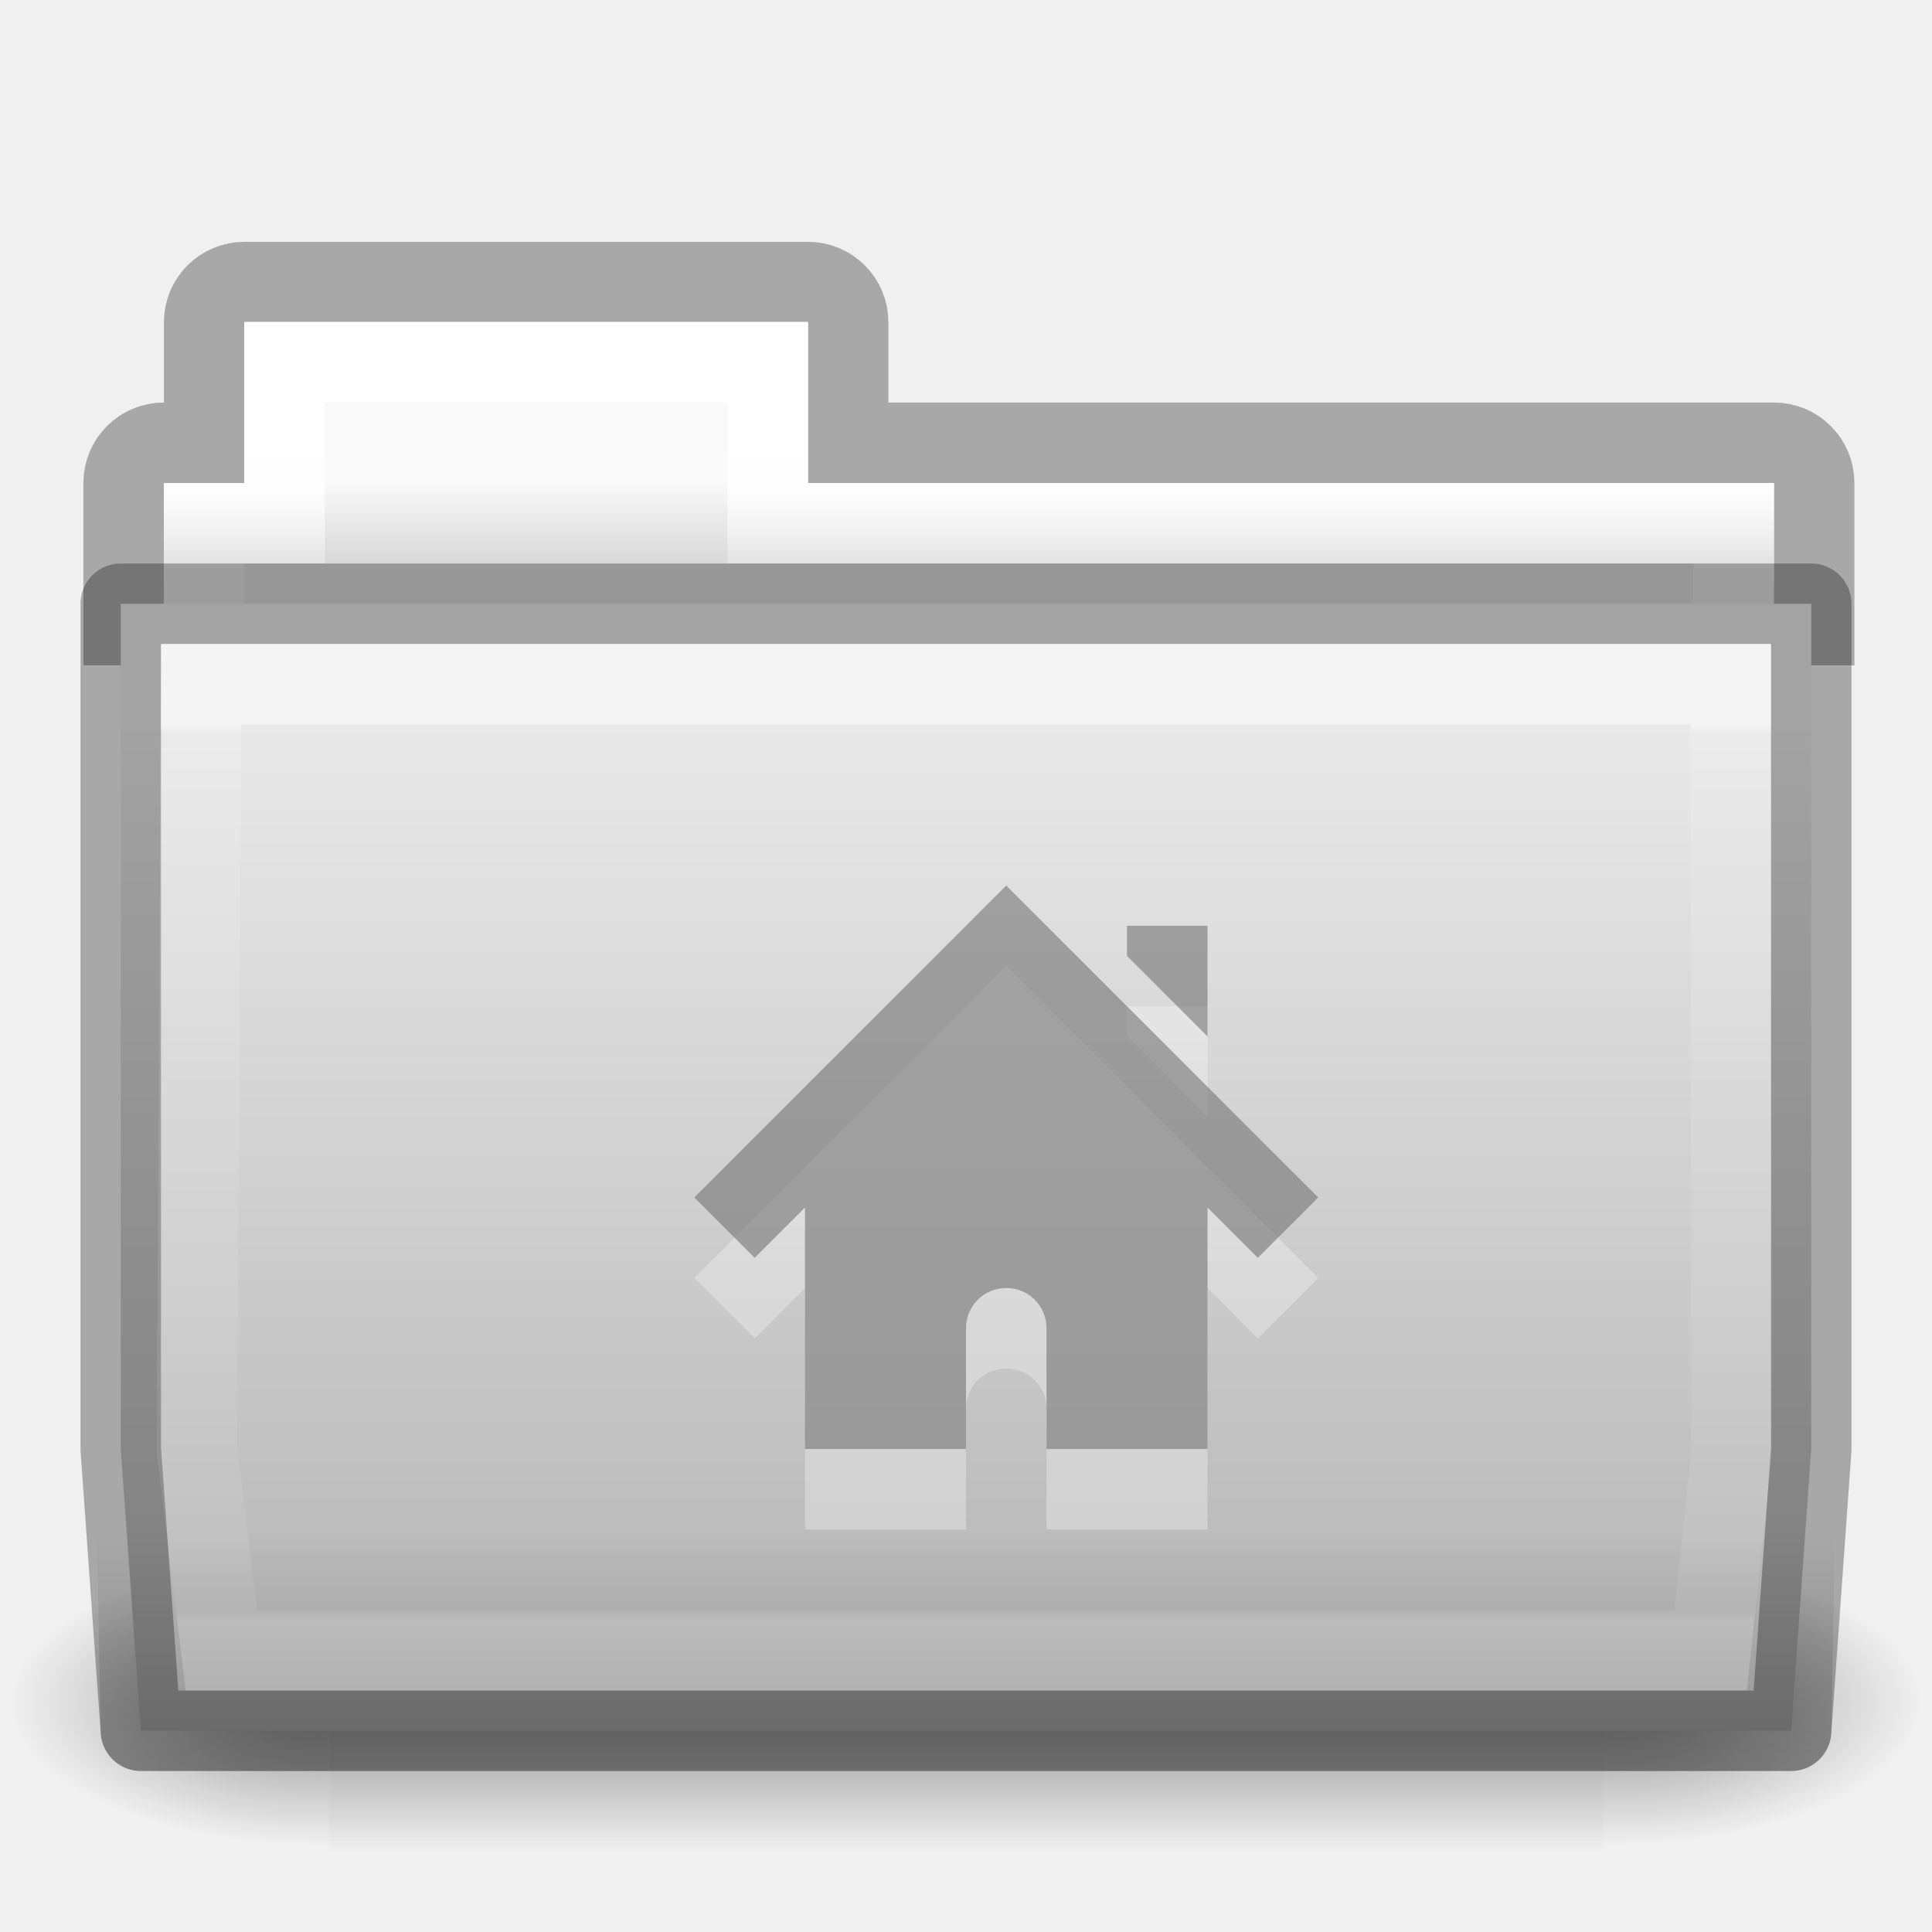
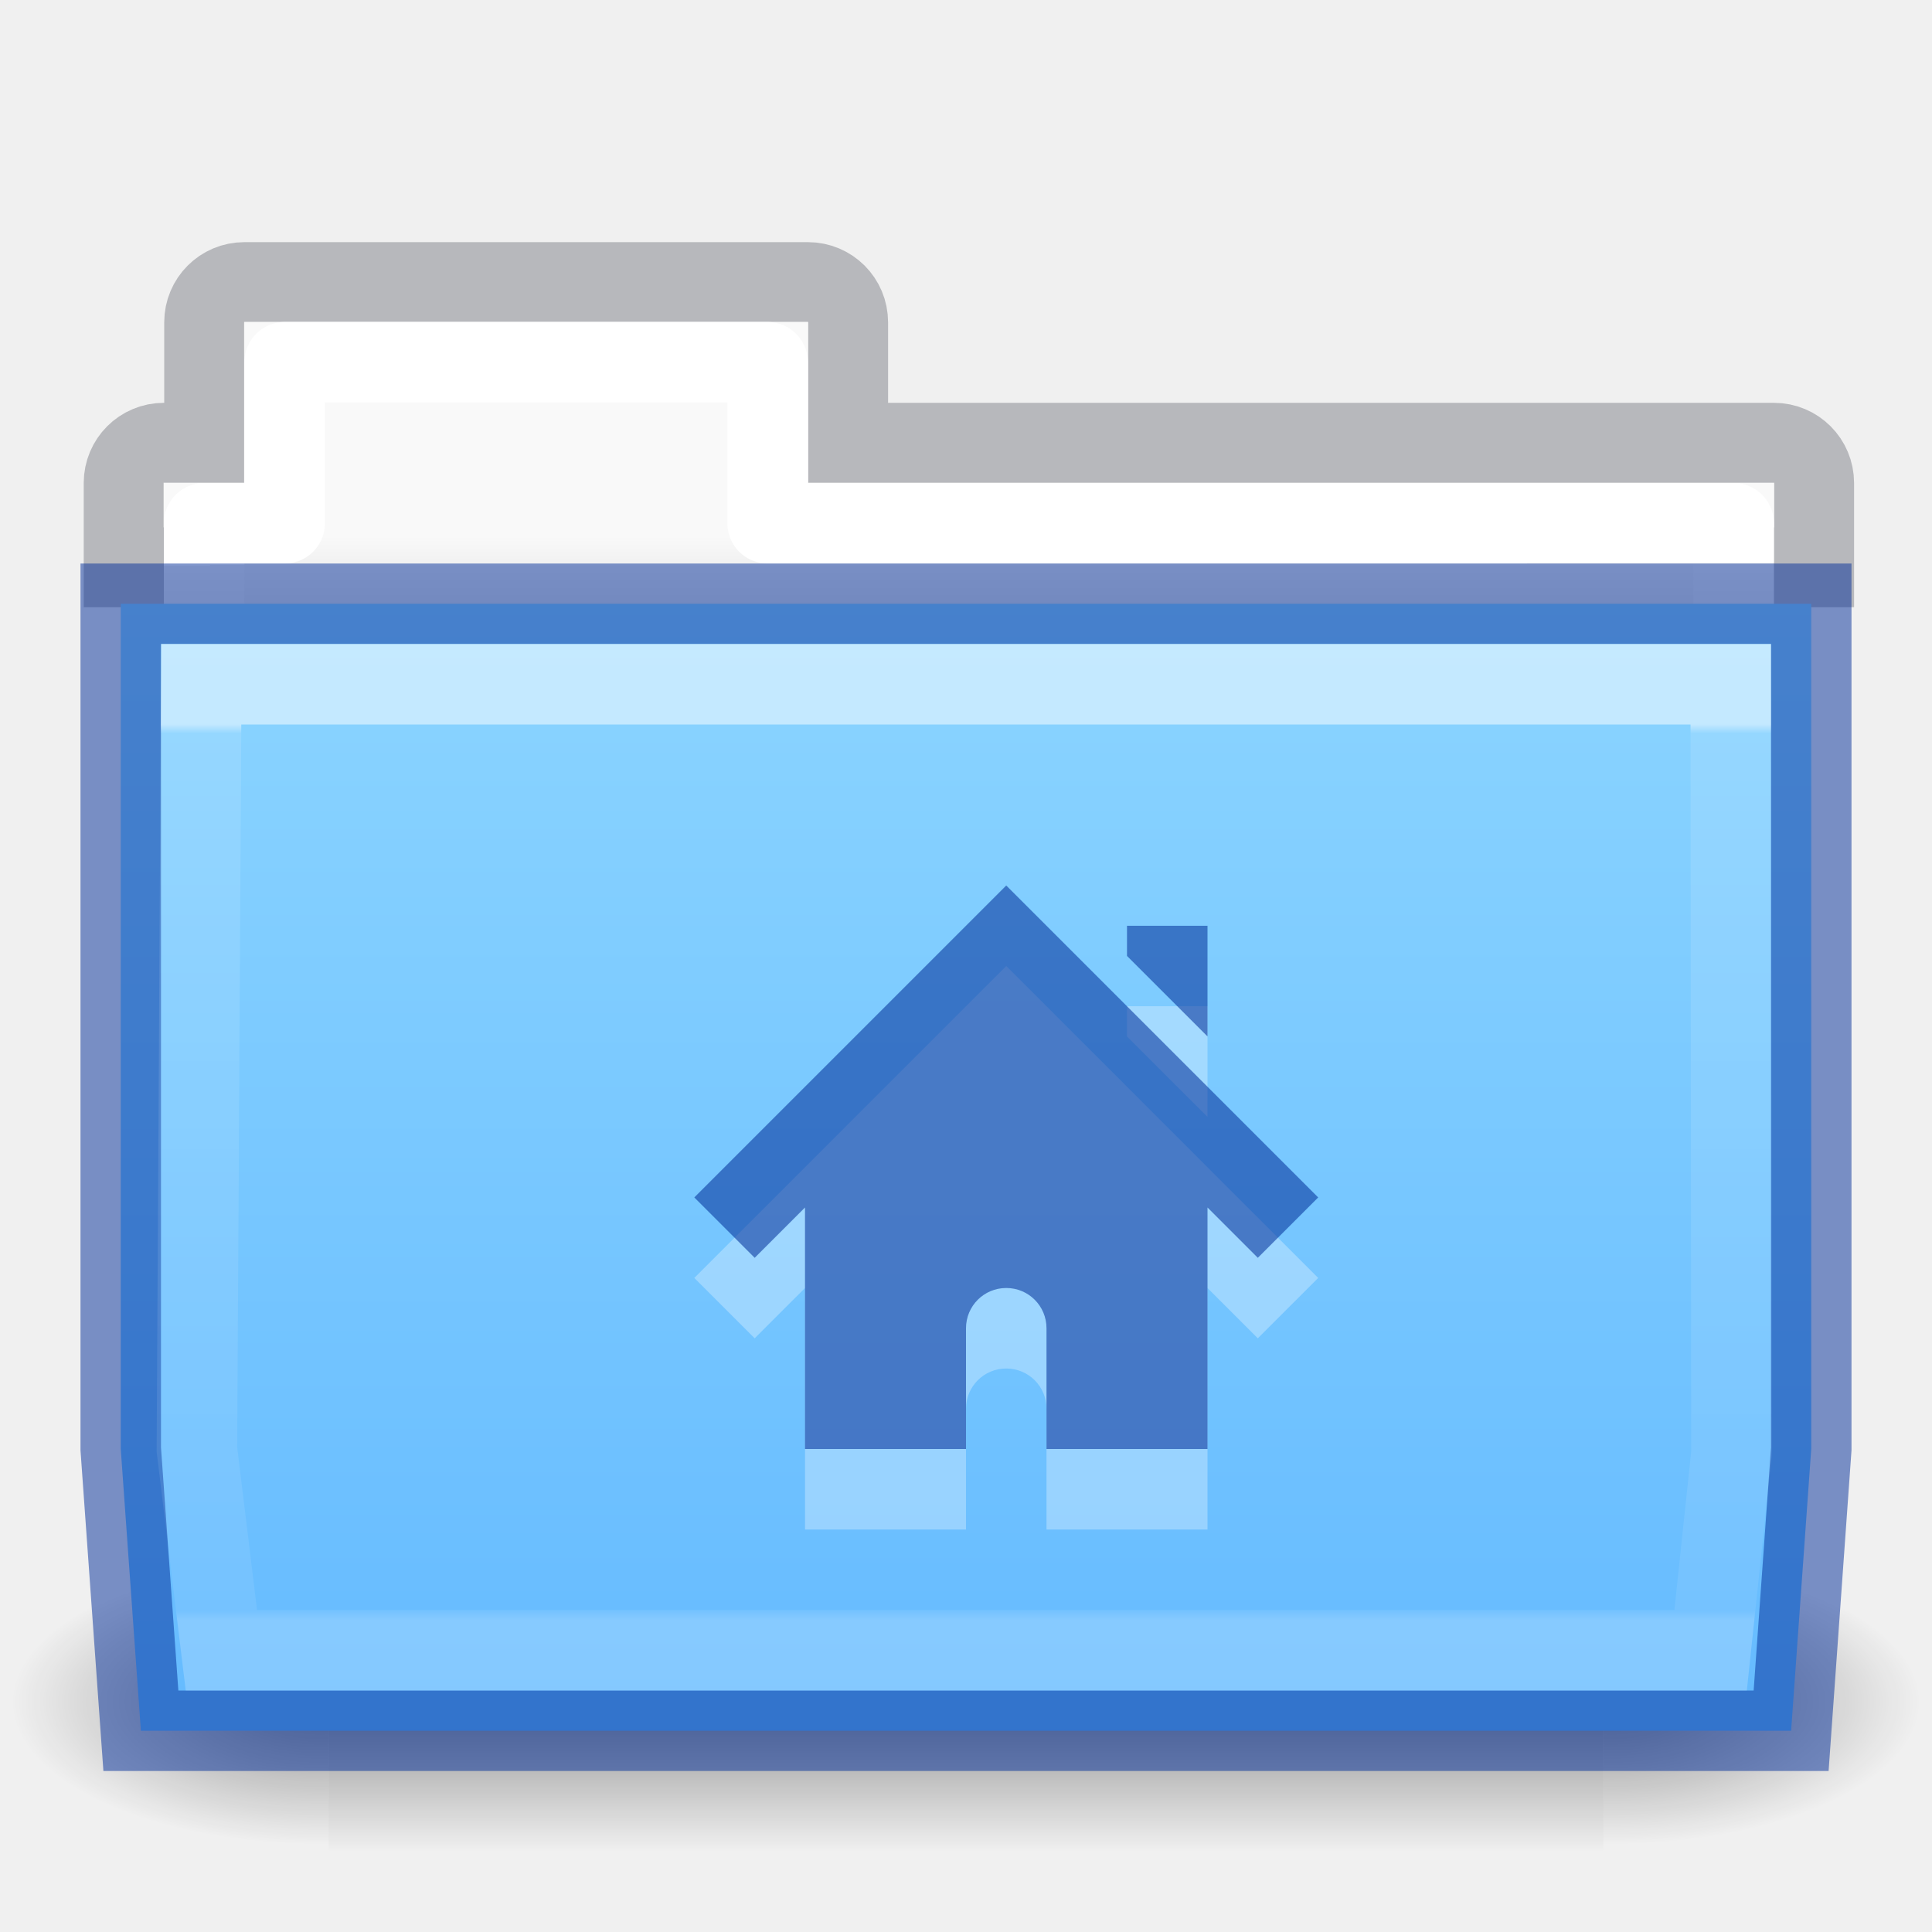
- <svg xmlns="http://www.w3.org/2000/svg" xmlns:xlink="http://www.w3.org/1999/xlink" version="1.1" width="24" height="24" id="svg10994">
+ <svg xmlns="http://www.w3.org/2000/svg" xmlns:xlink="http://www.w3.org/1999/xlink" id="svg10994" height="24" width="24" version="1.1">
  <defs id="defs10996">
-     <linearGradient x1="27.557" y1="7.163" x2="27.557" y2="21.387" id="linearGradient4440-9" xlink:href="#linearGradient3454-2-5-0-3-4-1" gradientUnits="userSpaceOnUse" gradientTransform="matrix(0.6276264,0,0,0.7245642,2.973068,-4.372632)" />
+     <linearGradient id="linearGradient1140">
+       <stop offset="0" style="stop-color:#ffffff;stop-opacity:1" id="stop1132" />
+       <stop offset="0" style="stop-color:#ffffff;stop-opacity:0.235" id="stop1134" />
+       <stop offset="1" style="stop-color:#ffffff;stop-opacity:0.157" id="stop1136" />
+       <stop offset="1" style="stop-color:#ffffff;stop-opacity:0.392" id="stop1138" />
+     </linearGradient>
+     <linearGradient gradientTransform="matrix(0.6276264,0,0,0.7245642,2.973068,4.627368)" gradientUnits="userSpaceOnUse" xlink:href="#linearGradient3454-2-5-0-3-4-1" id="linearGradient4440-9" y2="21.387" x2="27.557" y1="6.035" x1="27.557" />
    <linearGradient id="linearGradient3454-2-5-0-3-4-1">
-       <stop id="stop3456-4-9-38-1-8-8" style="stop-color:#ffffff;stop-opacity:1" offset="0" />
-       <stop id="stop3458-39-80-3-5-5-8" style="stop-color:#ffffff;stop-opacity:0.235" offset="0.01" />
-       <stop id="stop3460-7-0-2-4-2-7" style="stop-color:#ffffff;stop-opacity:0.157" offset="0.99" />
-       <stop id="stop3462-0-9-8-7-2-3" style="stop-color:#ffffff;stop-opacity:0.392" offset="1" />
+       <stop offset="0" style="stop-color:#ffffff;stop-opacity:1" id="stop3456-4-9-38-1-8-8" />
+       <stop offset="0.01" style="stop-color:#ffffff;stop-opacity:0.235" id="stop3458-39-80-3-5-5-8" />
+       <stop offset="0.99" style="stop-color:#ffffff;stop-opacity:0.157" id="stop3460-7-0-2-4-2-7" />
+       <stop offset="1" style="stop-color:#ffffff;stop-opacity:0.392" id="stop3462-0-9-8-7-2-3" />
    </linearGradient>
-     <linearGradient x1="22.935" y1="49.629" x2="22.809" y2="36.658" id="linearGradient4436-4" xlink:href="#linearGradient6129-963-697-142-998-580-273-5-3" gradientUnits="userSpaceOnUse" gradientTransform="matrix(0.547619,0,0,0.4829942,-1.106552,-8.244912)" />
-     <linearGradient id="linearGradient6129-963-697-142-998-580-273-5-3">
-       <stop id="stop2661-1-2" style="stop-color:#0a0a0a;stop-opacity:0.498" offset="0" />
-       <stop id="stop2663-85-8" style="stop-color:#0a0a0a;stop-opacity:0" offset="1" />
+     <linearGradient gradientTransform="matrix(0.4909626,0,0,0.4898488,-24.70622,0.2872379)" gradientUnits="userSpaceOnUse" xlink:href="#linearGradient4646-7-4-3-5-6" id="linearGradient4414-2" y2="16" x2="62.989" y1="13" x1="62.989" />
+     <linearGradient id="linearGradient4646-7-4-3-5-6">
+       <stop offset="0" style="stop-color:#f9f9f9;stop-opacity:1" id="stop4648-8-0-3-6-5" />
+       <stop offset="1" style="stop-color:#d8d8d8;stop-opacity:1" id="stop4650-1-7-3-4-8" />
    </linearGradient>
-     <linearGradient x1="35.793" y1="17.118" x2="35.793" y2="43.761" id="linearGradient4430-9" xlink:href="#linearGradient4632-0-6-4-3-4-0" gradientUnits="userSpaceOnUse" gradientTransform="matrix(0.4666607,0,0,0.4642856,0.8364482,-8.160712)" />
-     <linearGradient id="linearGradient4632-0-6-4-3-4-0">
-       <stop id="stop4634-4-4-7-7-4-8" style="stop-color:#e9e9e9;stop-opacity:1" offset="0" />
-       <stop id="stop4636-3-1-5-1-3-9" style="stop-color:#b4b4b4;stop-opacity:1" offset="1" />
+     <linearGradient gradientTransform="matrix(2.774389,0,0,1.969706,-1892.179,-872.8854)" gradientUnits="userSpaceOnUse" xlink:href="#linearGradient5048" id="linearGradient3028" y2="609.505" x2="302.857" y1="366.648" x1="302.857" />
+     <linearGradient id="linearGradient5048">
+       <stop offset="0" style="stop-color:#000000;stop-opacity:0" id="stop5050" />
+       <stop offset="0.5" style="stop-color:#000000;stop-opacity:1" id="stop5056" />
+       <stop offset="1" style="stop-color:#000000;stop-opacity:0" id="stop5052" />
    </linearGradient>
-     <linearGradient x1="21.37" y1="4.732" x2="21.37" y2="34.143" id="linearGradient4418-4" xlink:href="#linearGradient4325-0" gradientUnits="userSpaceOnUse" gradientTransform="matrix(0.4313124,0,0,0.4863801,1.989858,-5.814592)" />
-     <linearGradient id="linearGradient4325-0">
-       <stop id="stop4327-4" style="stop-color:#ffffff;stop-opacity:1" offset="0" />
-       <stop id="stop4329-5" style="stop-color:#ffffff;stop-opacity:0.235" offset="0.111" />
-       <stop id="stop4331-6" style="stop-color:#ffffff;stop-opacity:0.157" offset="0.99" />
-       <stop id="stop4333-7" style="stop-color:#ffffff;stop-opacity:0.392" offset="1" />
+     <radialGradient gradientTransform="matrix(2.774389,0,0,1.969706,-1891.633,-872.8854)" gradientUnits="userSpaceOnUse" xlink:href="#linearGradient5060" id="radialGradient3030" fy="486.648" fx="605.714" r="117.143" cy="486.648" cx="605.714" />
+     <linearGradient id="linearGradient5060">
+       <stop offset="0" style="stop-color:#000000;stop-opacity:1" id="stop5062" />
+       <stop offset="1" style="stop-color:#000000;stop-opacity:0" id="stop5064" />
    </linearGradient>
-     <linearGradient x1="62.989" y1="13" x2="62.989" y2="16" id="linearGradient4414-2" xlink:href="#linearGradient4646-7-4-3-5-6" gradientUnits="userSpaceOnUse" gradientTransform="matrix(0.4909626,0,0,0.4898488,-24.70622,-8.712762)" />
-     <linearGradient id="linearGradient4646-7-4-3-5-6">
-       <stop id="stop4648-8-0-3-6-5" style="stop-color:#f9f9f9;stop-opacity:1" offset="0" />
-       <stop id="stop4650-1-7-3-4-8" style="stop-color:#d8d8d8;stop-opacity:1" offset="1" />
+     <radialGradient gradientTransform="matrix(-2.774389,0,0,1.969706,112.7623,-872.8854)" gradientUnits="userSpaceOnUse" xlink:href="#linearGradient5060" id="radialGradient3032" fy="486.648" fx="605.714" r="117.143" cy="486.648" cx="605.714" />
+     <linearGradient xlink:href="#linearGradient4632-0-6-4-4-4-3" id="linearGradient982" gradientUnits="userSpaceOnUse" gradientTransform="matrix(0.5041322,0,0,0.4933339,6.785671,-32.48313)" x1="5.456" y1="80.789" x2="5.456" y2="109.919" />
+     <linearGradient y2="20.09" x2="69.772" y1="9.721" x1="69.753" gradientTransform="matrix(1.321028,0,0,1.26798,-76.72988,-5.32619)" gradientUnits="userSpaceOnUse" id="linearGradient1086" xlink:href="#linearGradient1140" />
+     <linearGradient id="linearGradient4632-0-6-4-4-4-3">
+       <stop offset="0" style="stop-color:#8cd5ff;stop-opacity:1" id="stop4634-4-4-7-4-6" />
+       <stop offset="1" style="stop-color:#64baff;stop-opacity:1" id="stop4636-3-1-5-9-7" />
    </linearGradient>
-     <linearGradient x1="302.857" y1="366.648" x2="302.857" y2="609.505" id="linearGradient3028" xlink:href="#linearGradient5048" gradientUnits="userSpaceOnUse" gradientTransform="matrix(2.774389,0,0,1.969706,-1892.179,-872.8854)" />
-     <linearGradient id="linearGradient5048">
-       <stop id="stop5050" style="stop-color:#000000;stop-opacity:0" offset="0" />
-       <stop id="stop5056" style="stop-color:#000000;stop-opacity:1" offset="0.5" />
-       <stop id="stop5052" style="stop-color:#000000;stop-opacity:0" offset="1" />
-     </linearGradient>
-     <radialGradient cx="605.714" cy="486.648" r="117.143" fx="605.714" fy="486.648" id="radialGradient3030" xlink:href="#linearGradient5060" gradientUnits="userSpaceOnUse" gradientTransform="matrix(2.774389,0,0,1.969706,-1891.633,-872.8854)" />
-     <linearGradient id="linearGradient5060">
-       <stop id="stop5062" style="stop-color:#000000;stop-opacity:1" offset="0" />
-       <stop id="stop5064" style="stop-color:#000000;stop-opacity:0" offset="1" />
-     </linearGradient>
-     <radialGradient cx="605.714" cy="486.648" r="117.143" fx="605.714" fy="486.648" id="radialGradient3032" xlink:href="#linearGradient5060" gradientUnits="userSpaceOnUse" gradientTransform="matrix(-2.774389,0,0,1.969706,112.7623,-872.8854)" />
-     <linearGradient id="linearGradient3104-8-8-97-4-6-11-5-5-0-5">
-       <stop id="stop3106-5-4-3-5-0-2-1-0-6-6" style="stop-color:#000000;stop-opacity:0.322" offset="0" />
-       <stop id="stop3108-4-3-7-8-2-0-7-9-1-4" style="stop-color:#000000;stop-opacity:0.278" offset="1" />
-     </linearGradient>
-     <linearGradient x1="-51.786" y1="53.514" x2="-51.786" y2="3.634" id="linearGradient10992" xlink:href="#linearGradient3104-8-8-97-4-6-11-5-5-0-5" gradientUnits="userSpaceOnUse" gradientTransform="matrix(0.4021252,0,0,0.398023,53.35086,-8.790942)" />
-     <linearGradient x1="27.557" y1="7.163" x2="27.557" y2="21.387" id="linearGradient3044" xlink:href="#linearGradient3454-2-5-0-3-4-1" gradientUnits="userSpaceOnUse" gradientTransform="matrix(0.6276264,0,0,0.7245642,-37.02693,3.627368)" />
-     <linearGradient x1="22.935" y1="49.629" x2="22.809" y2="36.658" id="linearGradient3047" xlink:href="#linearGradient6129-963-697-142-998-580-273-5-3" gradientUnits="userSpaceOnUse" gradientTransform="matrix(0.547619,0,0,0.4829942,-41.10655,-0.2449121)" />
-     <linearGradient x1="35.793" y1="17.118" x2="35.793" y2="43.761" id="linearGradient3050" xlink:href="#linearGradient4632-0-6-4-3-4-0" gradientUnits="userSpaceOnUse" gradientTransform="matrix(0.4666607,0,0,0.4642856,-39.16355,-0.1607121)" />
-     <linearGradient x1="21.37" y1="4.732" x2="21.37" y2="34.143" id="linearGradient3053" xlink:href="#linearGradient4325-0" gradientUnits="userSpaceOnUse" gradientTransform="matrix(0.4313124,0,0,0.4863801,-38.01014,2.185408)" />
-     <linearGradient x1="62.989" y1="13" x2="62.989" y2="16" id="linearGradient3056" xlink:href="#linearGradient4646-7-4-3-5-6" gradientUnits="userSpaceOnUse" gradientTransform="matrix(0.4909626,0,0,0.4898488,-64.70622,-0.7127621)" />
-     <linearGradient x1="-51.786" y1="53.514" x2="-51.786" y2="3.634" id="linearGradient3064" xlink:href="#linearGradient3104-8-8-97-4-6-11-5-5-0-5" gradientUnits="userSpaceOnUse" gradientTransform="matrix(0.4021252,0,0,0.398023,13.35086,-0.7909421)" />
-     <radialGradient cx="605.714" cy="486.648" r="117.143" fx="605.714" fy="486.648" id="radialGradient3030-6" xlink:href="#linearGradient5060" gradientUnits="userSpaceOnUse" gradientTransform="matrix(2.774389,0,0,1.969706,-1891.633,-872.8854)" />
-     <radialGradient cx="605.714" cy="486.648" r="117.143" fx="605.714" fy="486.648" id="radialGradient3032-3" xlink:href="#linearGradient5060" gradientUnits="userSpaceOnUse" gradientTransform="matrix(-2.774389,0,0,1.969706,112.7623,-872.8854)" />
-     <linearGradient x1="62.543" y1="11.662" x2="62.543" y2="13.704" id="linearGradient4414-2-5" xlink:href="#linearGradient4646-7-4-3-5-6" gradientUnits="userSpaceOnUse" gradientTransform="matrix(0.4909626,0,0,0.4898488,-24.70622,0.2872379)" />
-     <linearGradient x1="21.37" y1="4.732" x2="21.37" y2="34.143" id="linearGradient4418-4-9" xlink:href="#linearGradient4325-0" gradientUnits="userSpaceOnUse" gradientTransform="matrix(0.4313124,0,0,0.4863801,1.989858,3.185408)" />
-     <linearGradient xlink:href="#linearGradient4632-0-6-4-3-4-0" id="linearGradient4208" x1="13" y1="8" x2="13" y2="20" gradientUnits="userSpaceOnUse" gradientTransform="translate(0,1)" />
-     <linearGradient id="linearGradient4632-0-6-4-3-4-0-4">
-       <stop id="stop4634-4-4-7-7-4-8-3" style="stop-color:#b4cee1;stop-opacity:1" offset="0" />
-       <stop id="stop4636-3-1-5-1-3-9-8" style="stop-color:#5d9fcd;stop-opacity:1" offset="1" />
-     </linearGradient>
-     <linearGradient xlink:href="#linearGradient5060" id="linearGradient4286" x1="12" y1="23" x2="12" y2="18" gradientUnits="userSpaceOnUse" gradientTransform="translate(0,1)" />
-     <linearGradient x1="27.557" y1="6.035" x2="27.557" y2="21.387" id="linearGradient4440-9-3" xlink:href="#linearGradient3454-2-5-0-3-4-1" gradientUnits="userSpaceOnUse" gradientTransform="matrix(0.6276264,0,0,0.7245642,2.973068,4.627368)" />
-     <linearGradient xlink:href="#linearGradient5048" id="linearGradient3466" gradientUnits="userSpaceOnUse" gradientTransform="matrix(2.774389,0,0,1.969706,-1892.179,-872.8854)" x1="302.857" y1="366.648" x2="302.857" y2="609.505" />
  </defs>
-   <g style="stroke-width:1.883;stroke-miterlimit:4;stroke-dasharray:none" id="g3490-6" transform="matrix(0.5459263,0,0,0.5168524,-0.9657318,-1.578182)">
-     <g style="display:inline;stroke-width:104.962;stroke-miterlimit:4;stroke-dasharray:none" id="g5022-1" transform="matrix(0.02165152,0,0,0.01485743,43.0076,42.68539)">
-       <rect style="display:inline;overflow:visible;visibility:visible;opacity:0.402;fill:url(#linearGradient3466);fill-opacity:1;fill-rule:nonzero;stroke:none;stroke-width:104.962;marker:none" id="rect4173-4-5" y="-150.697" x="-1559.252" height="478.357" width="1339.633" />
-       <path style="display:inline;overflow:visible;visibility:visible;opacity:0.402;fill:url(#radialGradient3030-6);fill-opacity:1;fill-rule:nonzero;stroke:none;stroke-width:104.962;marker:none" id="path5058-9-0" d="m -219.619,-150.68 c 0,0 0,478.331 0,478.331 142.874,0.9 345.4,-107.17 345.4,-239.196 0,-132.027 -159.437,-239.135 -345.4,-239.135 z" />
-       <path style="display:inline;overflow:visible;visibility:visible;opacity:0.402;fill:url(#radialGradient3032-3);fill-opacity:1;fill-rule:nonzero;stroke:none;stroke-width:104.962;marker:none" id="path5018-53-3" d="m -1559.252,-150.68 c 0,0 0,478.331 0,478.331 -142.874,0.9 -345.4,-107.17 -345.4,-239.196 0,-132.027 159.437,-239.135 345.4,-239.135 z" />
+   <g transform="matrix(0.5459263,0,0,0.5168524,-0.9657318,-1.578182)" id="g3490" style="stroke-width:1.883;stroke-miterlimit:4;stroke-dasharray:none">
+     <g transform="matrix(0.02165152,0,0,0.01485743,43.0076,42.68539)" id="g5022" style="display:inline;stroke-width:104.962;stroke-miterlimit:4;stroke-dasharray:none">
+       <rect width="1339.633" height="478.357" x="-1559.252" y="-150.697" id="rect4173-4" style="display:inline;overflow:visible;visibility:visible;opacity:0.402;fill:url(#linearGradient3028);fill-opacity:1;fill-rule:nonzero;stroke:none;stroke-width:104.962;marker:none" />
+       <path d="m -219.619,-150.68 c 0,0 0,478.331 0,478.331 142.874,0.9 345.4,-107.17 345.4,-239.196 0,-132.027 -159.437,-239.135 -345.4,-239.135 z" id="path5058-9" style="display:inline;overflow:visible;visibility:visible;opacity:0.402;fill:url(#radialGradient3030);fill-opacity:1;fill-rule:nonzero;stroke:none;stroke-width:104.962;marker:none" />
+       <path d="m -1559.252,-150.68 c 0,0 0,478.331 0,478.331 -142.874,0.9 -345.4,-107.17 -345.4,-239.196 0,-132.027 159.437,-239.135 345.4,-239.135 z" id="path5018-53" style="display:inline;overflow:visible;visibility:visible;opacity:0.402;fill:url(#radialGradient3032);fill-opacity:1;fill-rule:nonzero;stroke:none;stroke-width:104.962;marker:none" />
    </g>
  </g>
-   <path style="color:#000000;display:inline;overflow:visible;visibility:visible;opacity:0.3;fill:none;stroke:#000000;stroke-width:1;stroke-linecap:butt;stroke-linejoin:miter;stroke-miterlimit:4;stroke-dasharray:none;stroke-dashoffset:0;stroke-opacity:1;marker:none;enable-background:accumulate" id="rect3186-4" d="m 3.036,3.504 c -0.277,0 -0.5,0.223 -0.5,0.5 l 0,1.496 -0.5,0 c -0.277,0 -0.5,0.223 -0.5,0.5 l 0,1.765 21,0 0,-1.765 c 0,-0.277 -0.223,-0.5 -0.5,-0.5 l -11.5,0 0,-1.496 c 0,-0.277 -0.223,-0.5 -0.5,-0.5 z" />
-   <path style="color:#000000;display:inline;overflow:visible;visibility:visible;fill:url(#linearGradient4414-2-5);fill-opacity:1;fill-rule:nonzero;stroke:none;stroke-width:1;marker:none;enable-background:accumulate" id="rect3409-5-2-5" d="m 3.036,4 0,2 -1,0 0,3 20,0 0,-3 -12,0 0,-2 z" />
-   <path style="color:#000000;display:inline;overflow:visible;visibility:visible;fill:none;stroke:url(#linearGradient4418-4-9);stroke-width:1;stroke-linecap:round;stroke-linejoin:miter;stroke-miterlimit:4;stroke-dasharray:none;stroke-dashoffset:0;stroke-opacity:1;marker:none;enable-background:accumulate" id="rect3409-3-0" d="m 3.536,4.5 0,2 -1,0 0,2.339 19,0 0,-2.339 -12,0 0,-2 z" />
-   <path style="color:#000000;font-style:normal;font-variant:normal;font-weight:normal;font-stretch:normal;font-size:medium;line-height:normal;font-family:sans-serif;text-indent:0;text-align:start;text-decoration:none;text-decoration-line:none;text-decoration-style:solid;text-decoration-color:#000000;letter-spacing:normal;word-spacing:normal;text-transform:none;direction:ltr;block-progression:tb;writing-mode:lr-tb;baseline-shift:baseline;text-anchor:start;white-space:normal;clip-rule:nonzero;display:inline;overflow:visible;visibility:visible;opacity:1;isolation:auto;mix-blend-mode:normal;color-interpolation:sRGB;color-interpolation-filters:linearRGB;solid-color:#000000;solid-opacity:1;fill:url(#linearGradient4208);fill-opacity:1.0;fill-rule:nonzero;stroke:#000000;stroke-width:1;stroke-linecap:butt;stroke-linejoin:round;stroke-miterlimit:4;stroke-dasharray:none;stroke-dashoffset:0;stroke-opacity:0.302;color-rendering:auto;image-rendering:auto;shape-rendering:auto;text-rendering:auto;enable-background:accumulate" d="M 1.5,7.5 1.5,8 1.5,18 1.75,21.5 22.25,21.5 22.5,18 22.5,7.5 Z" id="rect4198" />
-   <path style="color:#000000;font-style:normal;font-variant:normal;font-weight:normal;font-stretch:normal;font-size:medium;line-height:normal;font-family:sans-serif;text-indent:0;text-align:start;text-decoration:none;text-decoration-line:none;text-decoration-style:solid;text-decoration-color:#000000;letter-spacing:normal;word-spacing:normal;text-transform:none;direction:ltr;block-progression:tb;writing-mode:lr-tb;baseline-shift:baseline;text-anchor:start;white-space:normal;clip-rule:nonzero;display:inline;overflow:visible;visibility:visible;opacity:0.3;isolation:auto;mix-blend-mode:normal;color-interpolation:sRGB;color-interpolation-filters:linearRGB;solid-color:#000000;solid-opacity:1;fill:url(#linearGradient4286);fill-opacity:1;fill-rule:nonzero;stroke:none;stroke-width:1;stroke-linecap:butt;stroke-linejoin:round;stroke-miterlimit:4;stroke-dasharray:none;stroke-dashoffset:0;stroke-opacity:1;color-rendering:auto;image-rendering:auto;shape-rendering:auto;text-rendering:auto;enable-background:accumulate" d="M 1.5,7 C 1.224,7 1,7.224 1,7.5 L 1,8 1.25,21.5 c 2.8e-5,0.276 0.224,0.5 0.5,0.5 l 20.5,0 c 0.276,-2.8e-5 0.5,-0.224 0.5,-0.5 L 23,7.5 C 23,7.224 22.776,7 22.5,7 Z" id="path4268" />
-   <path style="color:#000000;display:inline;overflow:visible;visibility:visible;opacity:0.5;fill:none;stroke:url(#linearGradient4440-9-3);stroke-width:1;stroke-linecap:round;stroke-linejoin:miter;stroke-miterlimit:4;stroke-dasharray:none;stroke-dashoffset:0;stroke-opacity:1;marker:none;enable-background:accumulate" id="path3309-8-0" d="M 2.5,8.5 2.446,18.005 2.75,20.5 l 18.5,0 0.259,-2.444 L 21.5,8.5 Z" />
-   <path d="m 12.5,12 -3.875,3.875 0.75,0.75 0.625,-0.625 0,3 2,0 0,-1.5 c 0,-0.277 0.223,-0.5 0.5,-0.5 0.277,0 0.5,0.223 0.5,0.5 l 0,1.5 L 15,19 l 0,-3 0.625,0.625 0.75,-0.75 z M 14,12.5 l 0,0.375 1,1 0,-1.375 z" id="path2998-4-8-1" style="color:#000000;display:inline;overflow:visible;visibility:visible;opacity:0.3;fill:#ffffff;fill-opacity:1;fill-rule:nonzero;stroke:none;stroke-width:1.7;marker:none;enable-background:accumulate" />
-   <path d="m 12.5,11 -3.875,3.875 0.75,0.75 0.625,-0.625 0,3 2,0 0,-1.5 c 0,-0.277 0.223,-0.5 0.5,-0.5 0.277,0 0.5,0.223 0.5,0.5 l 0,1.5 L 15,18 l 0,-3 0.625,0.625 0.75,-0.75 z M 14,11.5 l 0,0.375 1,1 0,-1.375 z" id="path2998-4-8" style="color:#000000;display:inline;overflow:visible;visibility:visible;fill:#6c6c6c;fill-opacity:0.552;fill-rule:nonzero;stroke:none;stroke-width:1.7;marker:none;enable-background:accumulate" />
+   <path d="m 3.036,3.504 c -0.277,0 -0.5,0.223 -0.5,0.5 l 0,1.496 -0.5,0 c -0.277,0 -0.5,0.223 -0.5,0.5 l 0,1.047 21,0 0,-1.047 c 0,-0.277 -0.223,-0.5 -0.5,-0.5 l -11.5,0 0,-1.496 c 0,-0.277 -0.223,-0.5 -0.5,-0.5 z" id="rect3186" style="color:#000000;clip-rule:nonzero;display:inline;overflow:visible;visibility:visible;opacity:0.5;isolation:auto;mix-blend-mode:normal;color-interpolation:sRGB;color-interpolation-filters:linearRGB;solid-color:#000000;solid-opacity:1;fill:none;fill-opacity:1;fill-rule:nonzero;stroke:#7e8087;stroke-width:0.992;stroke-linecap:square;stroke-linejoin:miter;stroke-miterlimit:4;stroke-dasharray:none;stroke-dashoffset:0;stroke-opacity:1;marker:none;color-rendering:auto;image-rendering:auto;shape-rendering:auto;text-rendering:auto;enable-background:accumulate;font-variant-east_asian:normal;vector-effect:none" />
+   <path d="m 3.036,4 0,2 -1,0 0,3 20,0 0,-3 -12,0 0,-2 z" id="rect3409-5-2" style="color:#000000;display:inline;overflow:visible;visibility:visible;fill:url(#linearGradient4414-2);fill-opacity:1;fill-rule:nonzero;stroke:none;stroke-width:1;marker:none;enable-background:accumulate" />
+   <path d="m 3.536,4.5 0,2 -1,0 0,2.339 19,0 0,-2.339 -12,0 0,-2 z" id="rect3409-3" style="color:#000000;display:inline;overflow:visible;visibility:visible;fill:none;stroke:url(#linearGradient1086);stroke-width:1;stroke-linecap:round;stroke-linejoin:round;stroke-miterlimit:4;stroke-dasharray:none;stroke-dashoffset:0;stroke-opacity:1;marker:none;enable-background:accumulate;font-variant-east_asian:normal;opacity:1;vector-effect:none;fill-opacity:1" />
+   <path id="rect4198" d="M 1.5,7.5 1.5,8 1.5,18 1.75,21.5 22.25,21.5 22.5,18 22.5,7.5 Z" style="color:#000000;font-style:normal;font-variant:normal;font-weight:normal;font-stretch:normal;font-size:medium;line-height:normal;font-family:sans-serif;text-indent:0;text-align:start;text-decoration:none;text-decoration-line:none;text-decoration-style:solid;text-decoration-color:#000000;letter-spacing:normal;word-spacing:normal;text-transform:none;direction:ltr;block-progression:tb;writing-mode:lr-tb;baseline-shift:baseline;text-anchor:start;white-space:normal;clip-rule:nonzero;display:inline;overflow:visible;visibility:visible;opacity:1;isolation:auto;mix-blend-mode:normal;color-interpolation:sRGB;color-interpolation-filters:linearRGB;solid-color:#000000;solid-opacity:1;fill:url(#linearGradient982);fill-opacity:1.0;fill-rule:nonzero;stroke:#002e99;stroke-width:1;stroke-linecap:butt;stroke-linejoin:miter;stroke-miterlimit:4;stroke-dasharray:none;stroke-dashoffset:0;stroke-opacity:0.498;color-rendering:auto;image-rendering:auto;shape-rendering:auto;text-rendering:auto;enable-background:accumulate;font-variant-east_asian:normal;vector-effect:none;marker:none" />
+   <path d="M 2.5,8.5 2.446,18.005 2.75,20.5 l 18.5,0 0.259,-2.444 L 21.5,8.5 Z" id="path3309-8" style="color:#000000;display:inline;overflow:visible;visibility:visible;opacity:0.5;fill:none;stroke:url(#linearGradient4440-9);stroke-width:1;stroke-linecap:round;stroke-linejoin:miter;stroke-miterlimit:4;stroke-dasharray:none;stroke-dashoffset:0;stroke-opacity:1;marker:none;enable-background:accumulate" />
+   <path style="color:#000000;display:inline;overflow:visible;visibility:visible;opacity:0.3;fill:#ffffff;fill-opacity:1;fill-rule:nonzero;stroke:none;stroke-width:1.7;marker:none;enable-background:accumulate" id="path2998-4-8-1" d="m 12.5,12 -3.875,3.875 0.75,0.75 0.625,-0.625 v 3 h 2 v -1.5 c 0,-0.277 0.223,-0.5 0.5,-0.5 0.277,0 0.5,0.223 0.5,0.5 V 19 H 15 v -3 l 0.625,0.625 0.75,-0.75 z M 14,12.5 v 0.375 l 1,1 V 12.5 Z" />
+   <path style="color:#000000;display:inline;overflow:visible;visibility:visible;fill:#002e99;fill-opacity:0.552;fill-rule:nonzero;stroke:none;stroke-width:1.7;marker:none;enable-background:accumulate" id="path2998-4-8" d="m 12.5,11 -3.875,3.875 0.75,0.75 0.625,-0.625 v 3 h 2 v -1.5 c 0,-0.277 0.223,-0.5 0.5,-0.5 0.277,0 0.5,0.223 0.5,0.5 V 18 H 15 v -3 l 0.625,0.625 0.75,-0.75 z M 14,11.5 v 0.375 l 1,1 V 11.5 Z" />
</svg>
